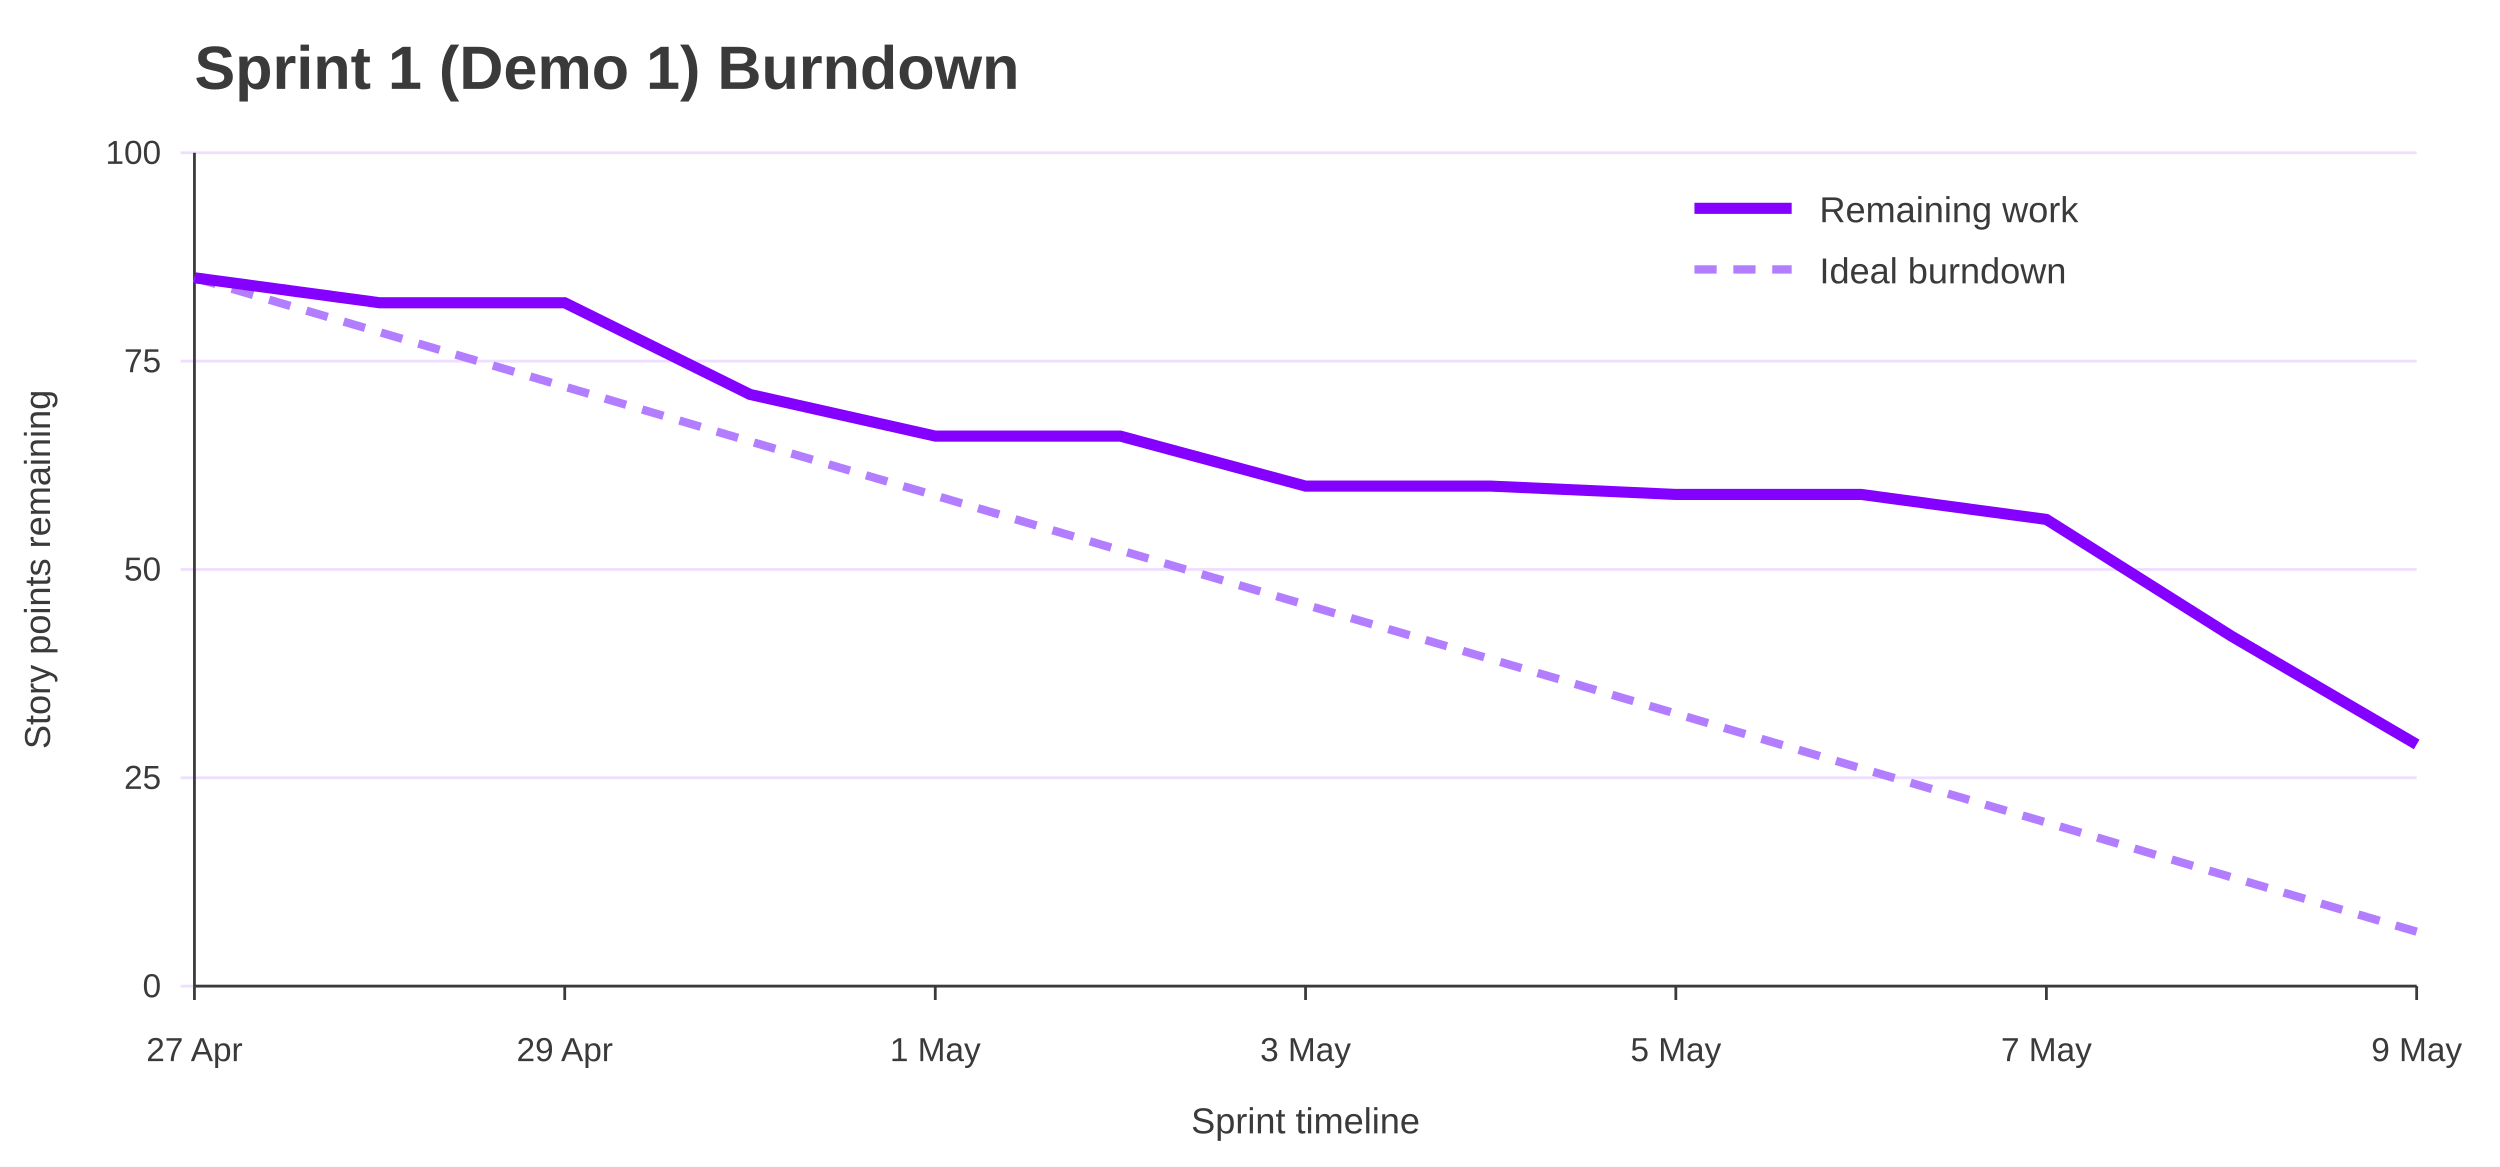
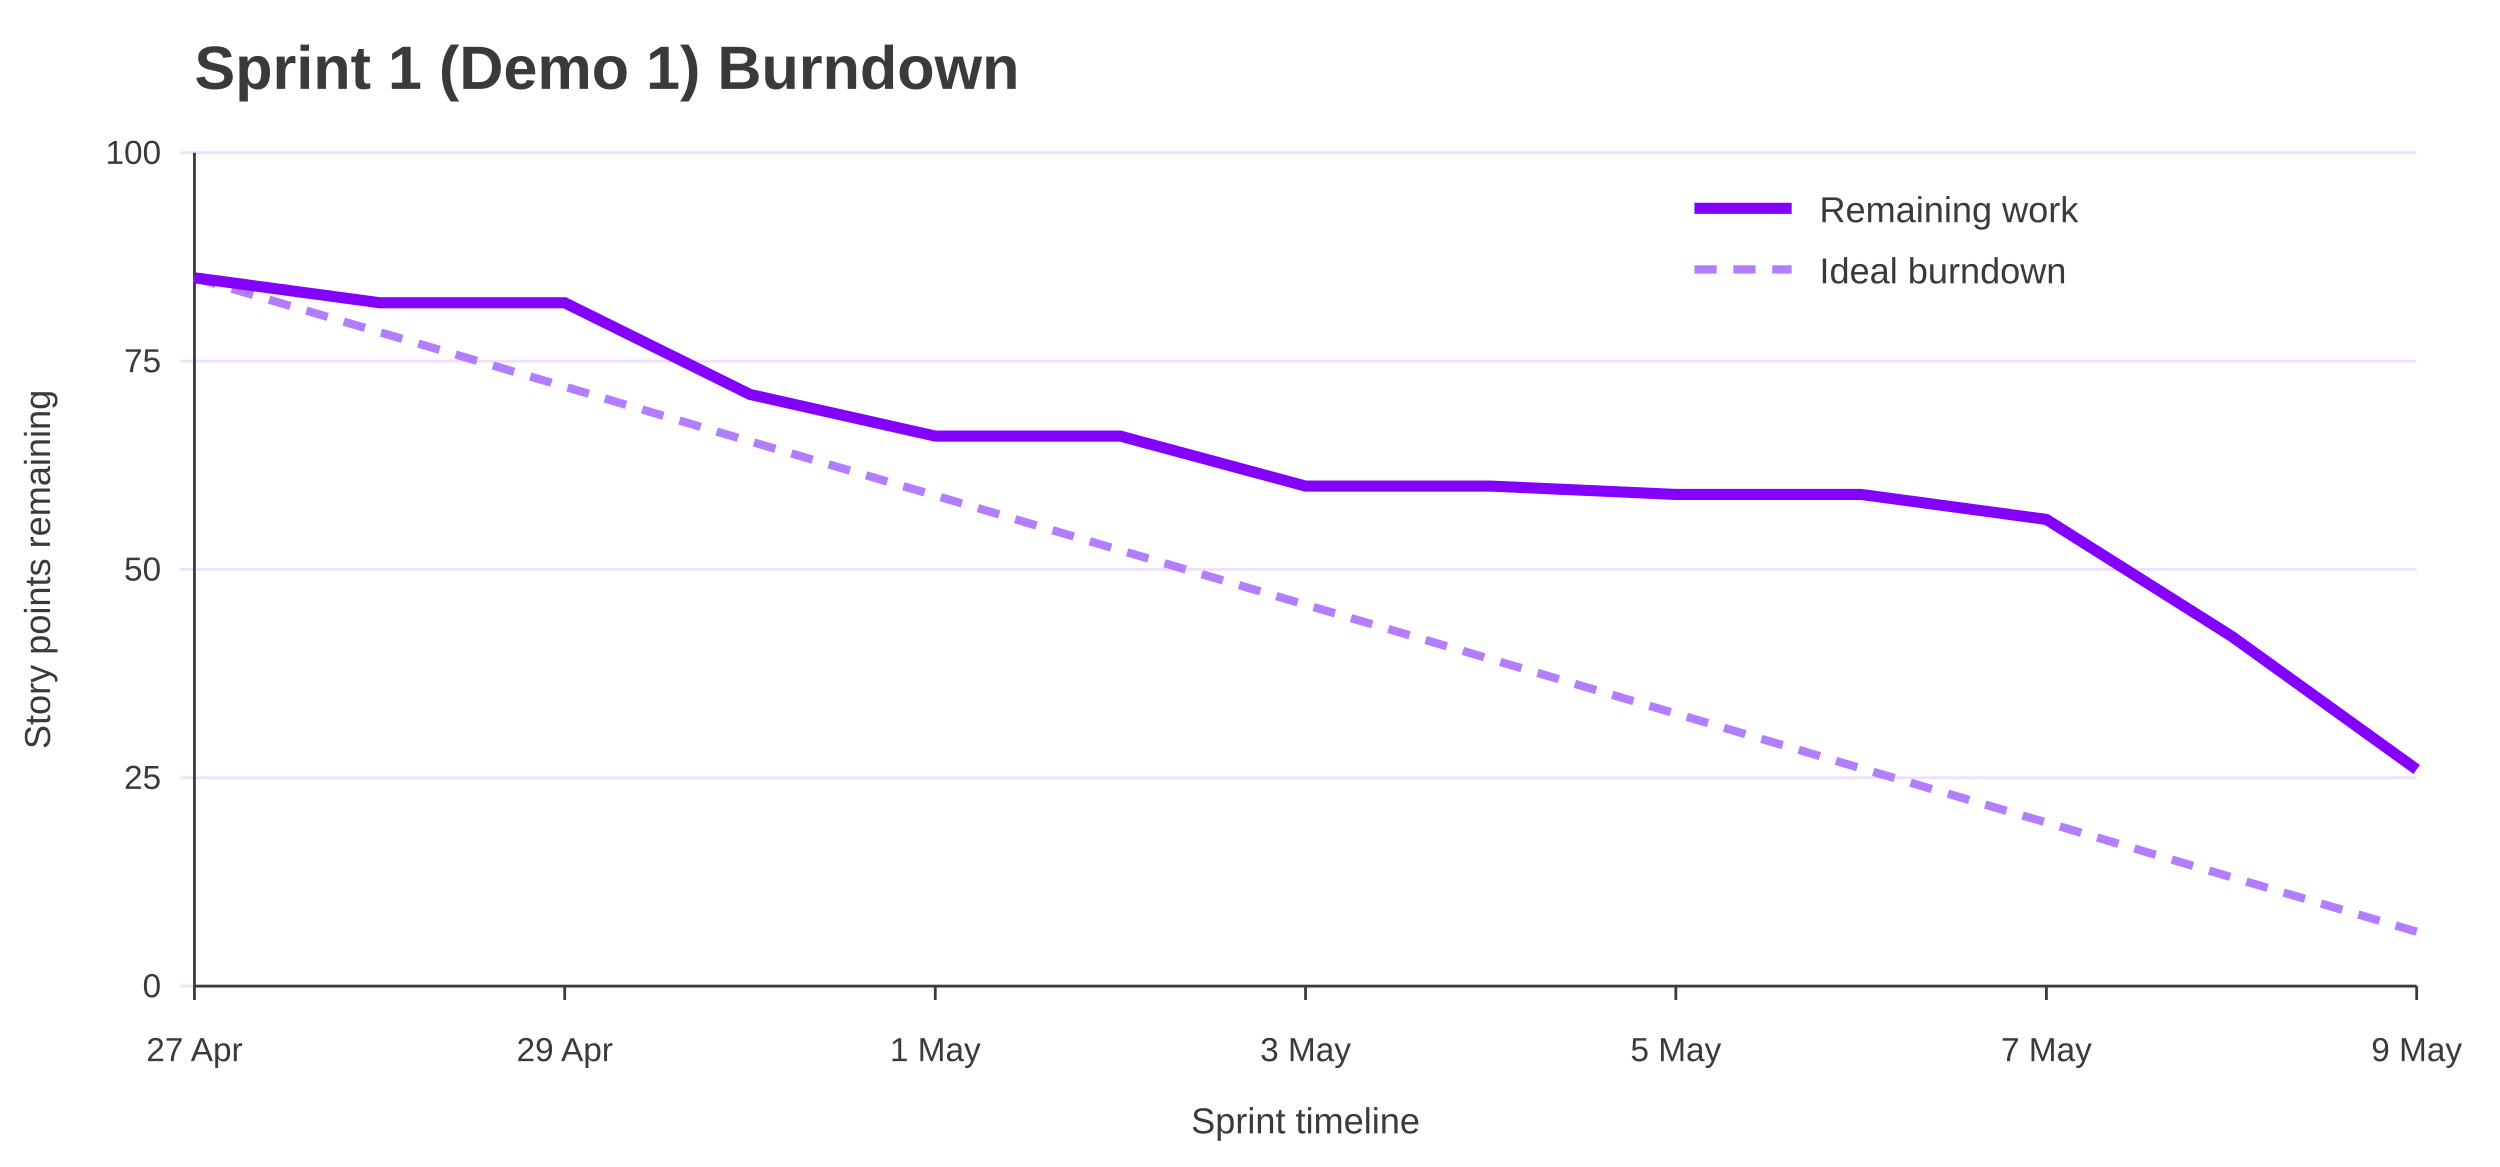
<svg xmlns="http://www.w3.org/2000/svg" width="900" height="420" viewBox="0 0 900 420" role="img" aria-labelledby="title desc">
  <rect width="100%" height="100%" fill="#ffffff" />
  <text x="70" y="32" font-family="Jost, Arial, Helvetica, sans-serif" font-size="22" font-weight="700" fill="#3A3A3A">Sprint 1 (Demo 1) Burndown</text>
  <line x1="65" y1="355.0" x2="870" y2="355.0" stroke="#EEDEFF" />
  <text x="58" y="359.0" font-family="Overpass, Arial, Helvetica, sans-serif" font-size="12" text-anchor="end" fill="#3A3A3A">0</text>
  <line x1="65" y1="280.0" x2="870" y2="280.0" stroke="#EEDEFF" />
  <text x="58" y="284.0" font-family="Overpass, Arial, Helvetica, sans-serif" font-size="12" text-anchor="end" fill="#3A3A3A">25</text>
  <line x1="65" y1="205.0" x2="870" y2="205.0" stroke="#EEDEFF" />
  <text x="58" y="209.0" font-family="Overpass, Arial, Helvetica, sans-serif" font-size="12" text-anchor="end" fill="#3A3A3A">50</text>
  <line x1="65" y1="130.0" x2="870" y2="130.0" stroke="#EEDEFF" />
  <text x="58" y="134.0" font-family="Overpass, Arial, Helvetica, sans-serif" font-size="12" text-anchor="end" fill="#3A3A3A">75</text>
  <line x1="65" y1="55.0" x2="870" y2="55.0" stroke="#EEDEFF" />
  <text x="58" y="59.0" font-family="Overpass, Arial, Helvetica, sans-serif" font-size="12" text-anchor="end" fill="#3A3A3A">100</text>
  <line x1="70.0" y1="355" x2="70.0" y2="360" stroke="#3A3A3A" />
  <text x="70.0" y="382" font-family="Overpass, Arial, Helvetica, sans-serif" font-size="12" text-anchor="middle" fill="#3A3A3A">27 Apr</text>
  <line x1="203.3" y1="355" x2="203.3" y2="360" stroke="#3A3A3A" />
  <text x="203.3" y="382" font-family="Overpass, Arial, Helvetica, sans-serif" font-size="12" text-anchor="middle" fill="#3A3A3A">29 Apr</text>
  <line x1="336.7" y1="355" x2="336.7" y2="360" stroke="#3A3A3A" />
  <text x="336.7" y="382" font-family="Overpass, Arial, Helvetica, sans-serif" font-size="12" text-anchor="middle" fill="#3A3A3A">1 May</text>
  <line x1="470.0" y1="355" x2="470.0" y2="360" stroke="#3A3A3A" />
  <text x="470.0" y="382" font-family="Overpass, Arial, Helvetica, sans-serif" font-size="12" text-anchor="middle" fill="#3A3A3A">3 May</text>
  <line x1="603.3" y1="355" x2="603.3" y2="360" stroke="#3A3A3A" />
  <text x="603.3" y="382" font-family="Overpass, Arial, Helvetica, sans-serif" font-size="12" text-anchor="middle" fill="#3A3A3A">5 May</text>
  <line x1="736.7" y1="355" x2="736.7" y2="360" stroke="#3A3A3A" />
  <text x="736.7" y="382" font-family="Overpass, Arial, Helvetica, sans-serif" font-size="12" text-anchor="middle" fill="#3A3A3A">7 May</text>
  <line x1="870.0" y1="355" x2="870.0" y2="360" stroke="#3A3A3A" />
  <text x="870.0" y="382" font-family="Overpass, Arial, Helvetica, sans-serif" font-size="12" text-anchor="middle" fill="#3A3A3A">9 May</text>
  <line x1="70" y1="55" x2="70" y2="355" stroke="#3A3A3A" />
  <line x1="70" y1="355" x2="870" y2="355" stroke="#3A3A3A" />
  <text x="18" y="205.0" font-family="Overpass, Arial, Helvetica, sans-serif" font-size="13" text-anchor="middle" transform="rotate(-90 18 205.0)" fill="#3A3A3A">Story points remaining</text>
  <text x="470.0" y="408" font-family="Overpass, Arial, Helvetica, sans-serif" font-size="13" text-anchor="middle" fill="#3A3A3A">Sprint timeline</text>
  <polyline points="70.0,100.0 136.7,119.6 203.3,139.2 270.0,158.9 336.7,178.4 403.3,198.1 470.0,217.7 536.7,237.3 603.3,256.9 670.0,276.6 736.7,296.1 803.3,315.8 870.0,335.4" fill="none" stroke="#B37DFF" stroke-width="3" stroke-dasharray="8 6" />
-   <polyline points="70.0,100.0 136.7,109.0 203.3,109.0 270.0,142.0 336.7,157.0 403.3,157.0 470.0,175.0 536.7,175.0 603.3,178.0 670.0,178.0 736.7,187.0 803.3,229.0 870.0,268.0" fill="none" stroke="#8400FF" stroke-width="4" />
+   <polyline points="70.0,100.0 136.7,109.0 203.3,109.0 270.0,142.0 336.7,157.0 403.3,157.0 470.0,175.0 536.7,175.0 603.3,178.0 670.0,178.0 736.7,187.0 803.3,229.0 870.0,277.0" fill="none" stroke="#8400FF" stroke-width="4" />
  <line x1="610" y1="75" x2="645" y2="75" stroke="#8400FF" stroke-width="4" />
  <text x="655" y="80" font-family="Overpass, Arial, Helvetica, sans-serif" font-size="13" fill="#3A3A3A">Remaining work</text>
  <line x1="610" y1="97" x2="645" y2="97" stroke="#B37DFF" stroke-width="3" stroke-dasharray="8 6" />
  <text x="655" y="102" font-family="Overpass, Arial, Helvetica, sans-serif" font-size="13" fill="#3A3A3A">Ideal burndown</text>
</svg>
